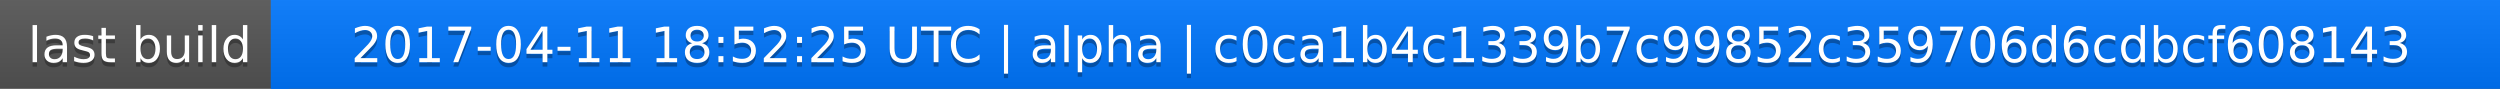
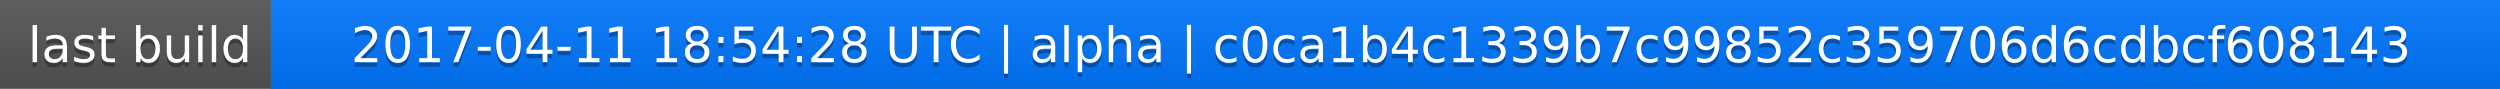
<svg xmlns="http://www.w3.org/2000/svg" width="563" height="20">
  <linearGradient id="a" x2="0" y2="100%">
    <stop offset="0" stop-color="#bbb" stop-opacity=".1" />
    <stop offset="1" stop-opacity=".1" />
  </linearGradient>
  <rect rx="0" width="563" height="20" fill="#555" />
  <rect rx="0" x="61" width="502" height="20" fill="#07f" />
  <path fill="#07f" d="M61 0h4v20h-4z" />
  <rect rx="0" width="563" height="20" fill="url(#a)" />
  <g fill="#fff" text-anchor="middle" font-family="DejaVu Sans,Verdana,Geneva,sans-serif" font-size="11">
    <text x="31.5" y="15" fill="#010101" fill-opacity=".3">last build</text>
    <text x="31.5" y="14">last build</text>
-     <text x="311" y="15" fill="#010101" fill-opacity=".3">2017-04-11 18:52:25 UTC | alpha | c0ca1b4c1339b7c99852c359706d6cdbcf608143</text>
-     <text x="311" y="14">2017-04-11 18:52:25 UTC | alpha | c0ca1b4c1339b7c99852c359706d6cdbcf608143</text>
+     <text x="311" y="15" fill="#010101" fill-opacity=".3">2017-04-11 18:54:28 UTC | alpha | c0ca1b4c1339b7c99852c359706d6cdbcf608143</text>
+     <text x="311" y="14">2017-04-11 18:54:28 UTC | alpha | c0ca1b4c1339b7c99852c359706d6cdbcf608143</text>
  </g>
</svg>
